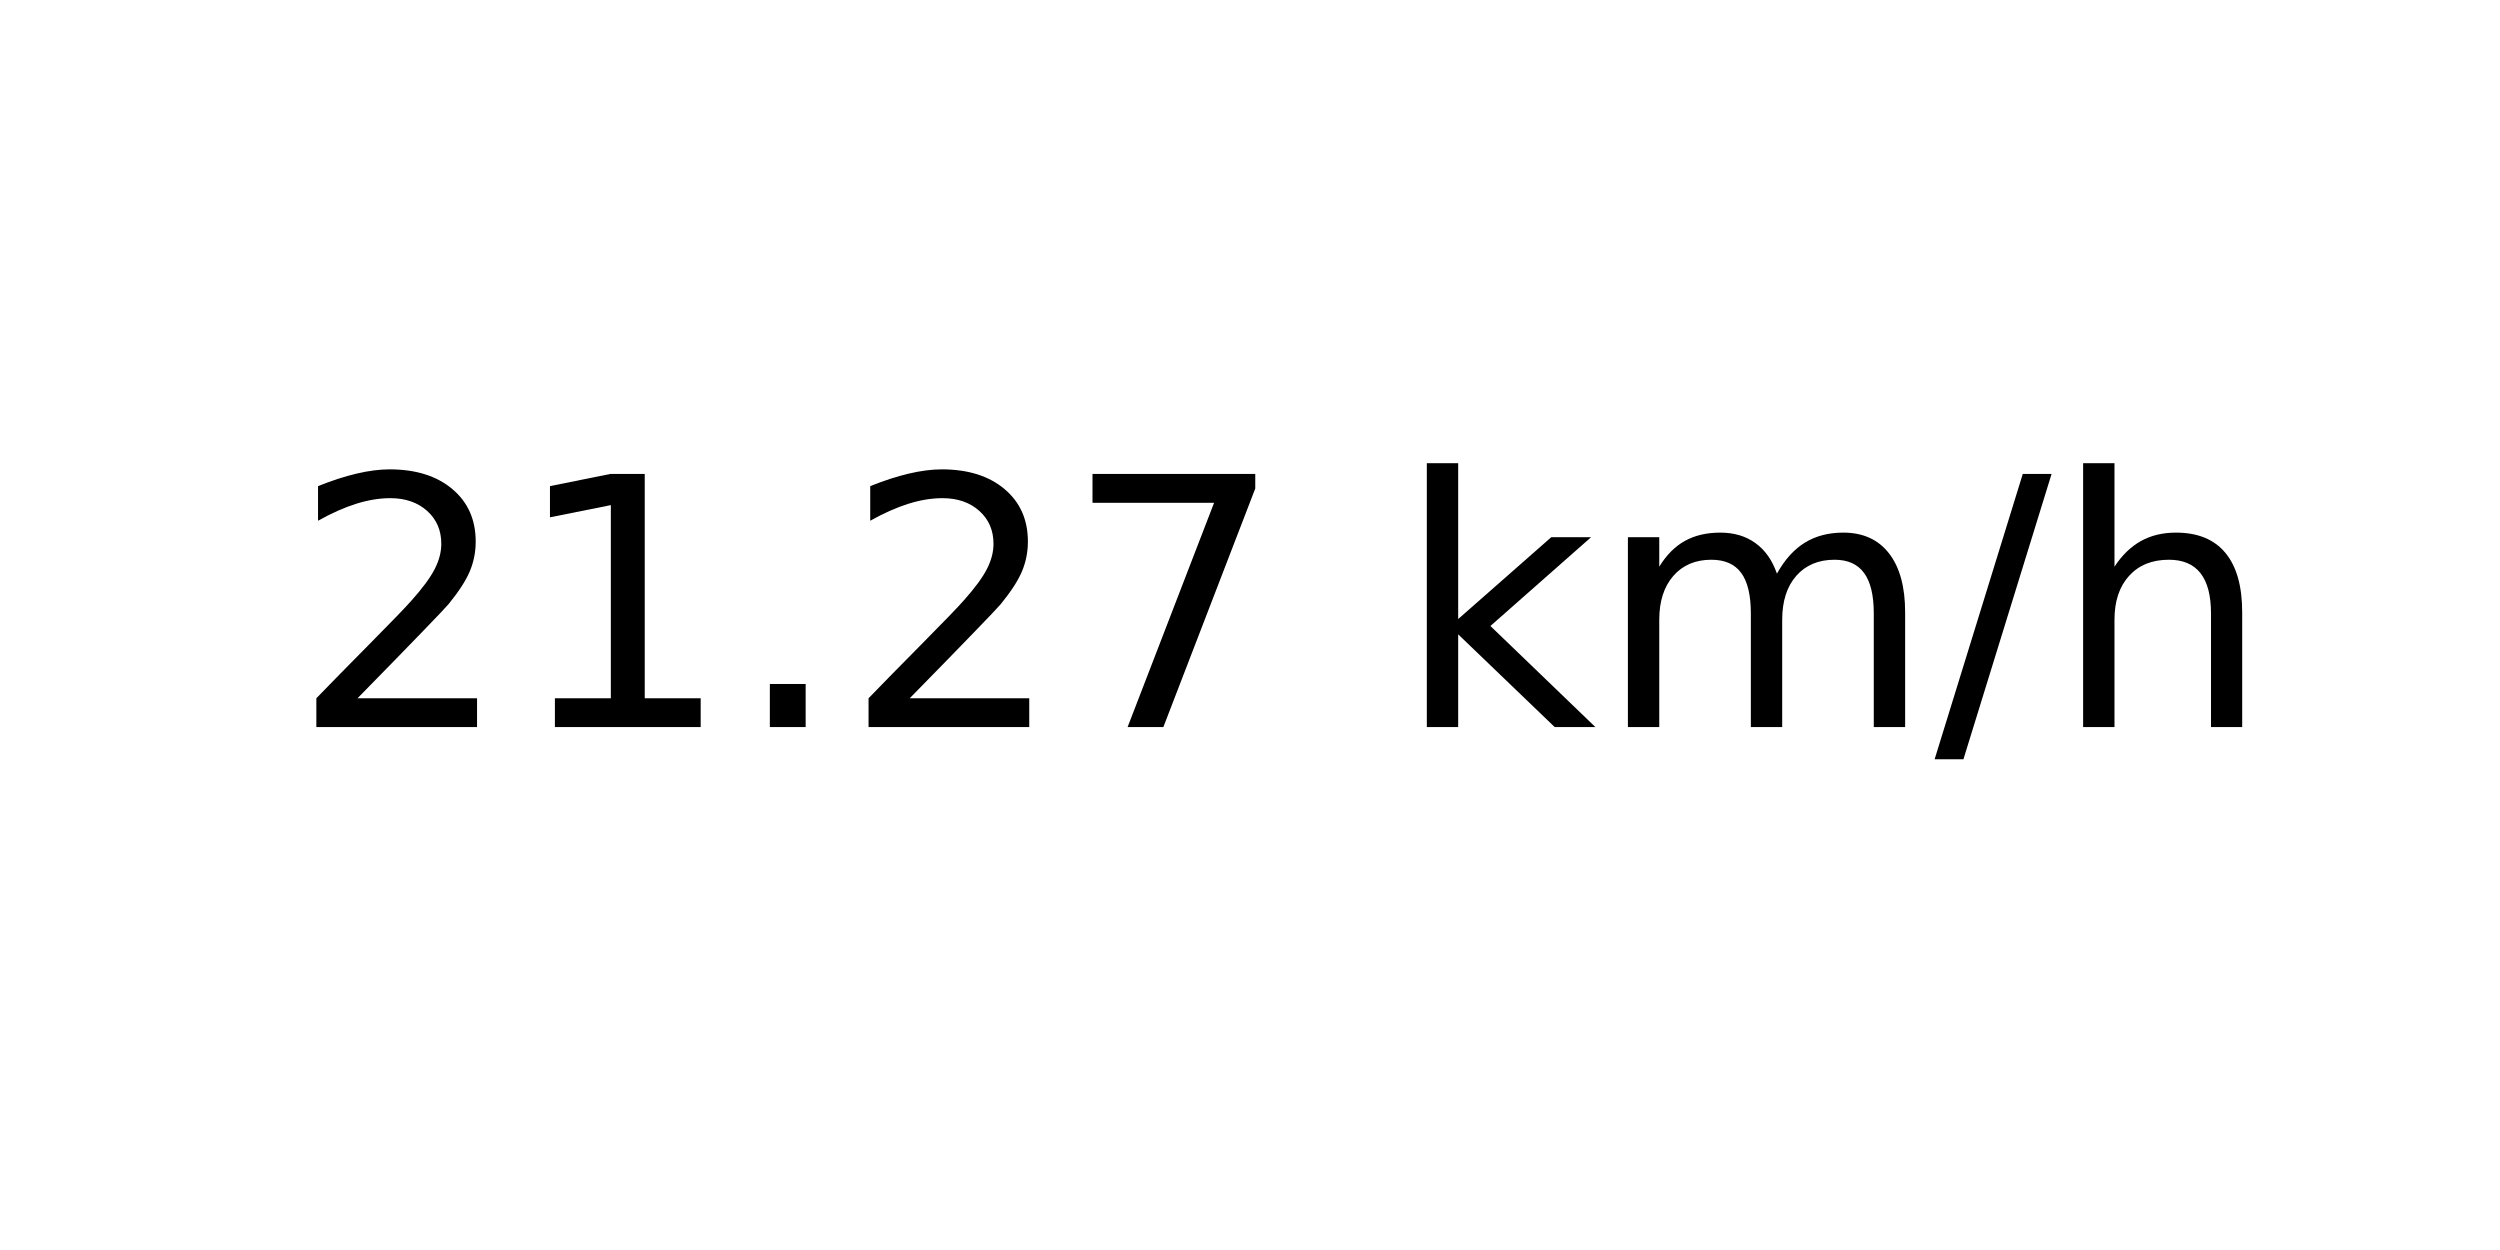
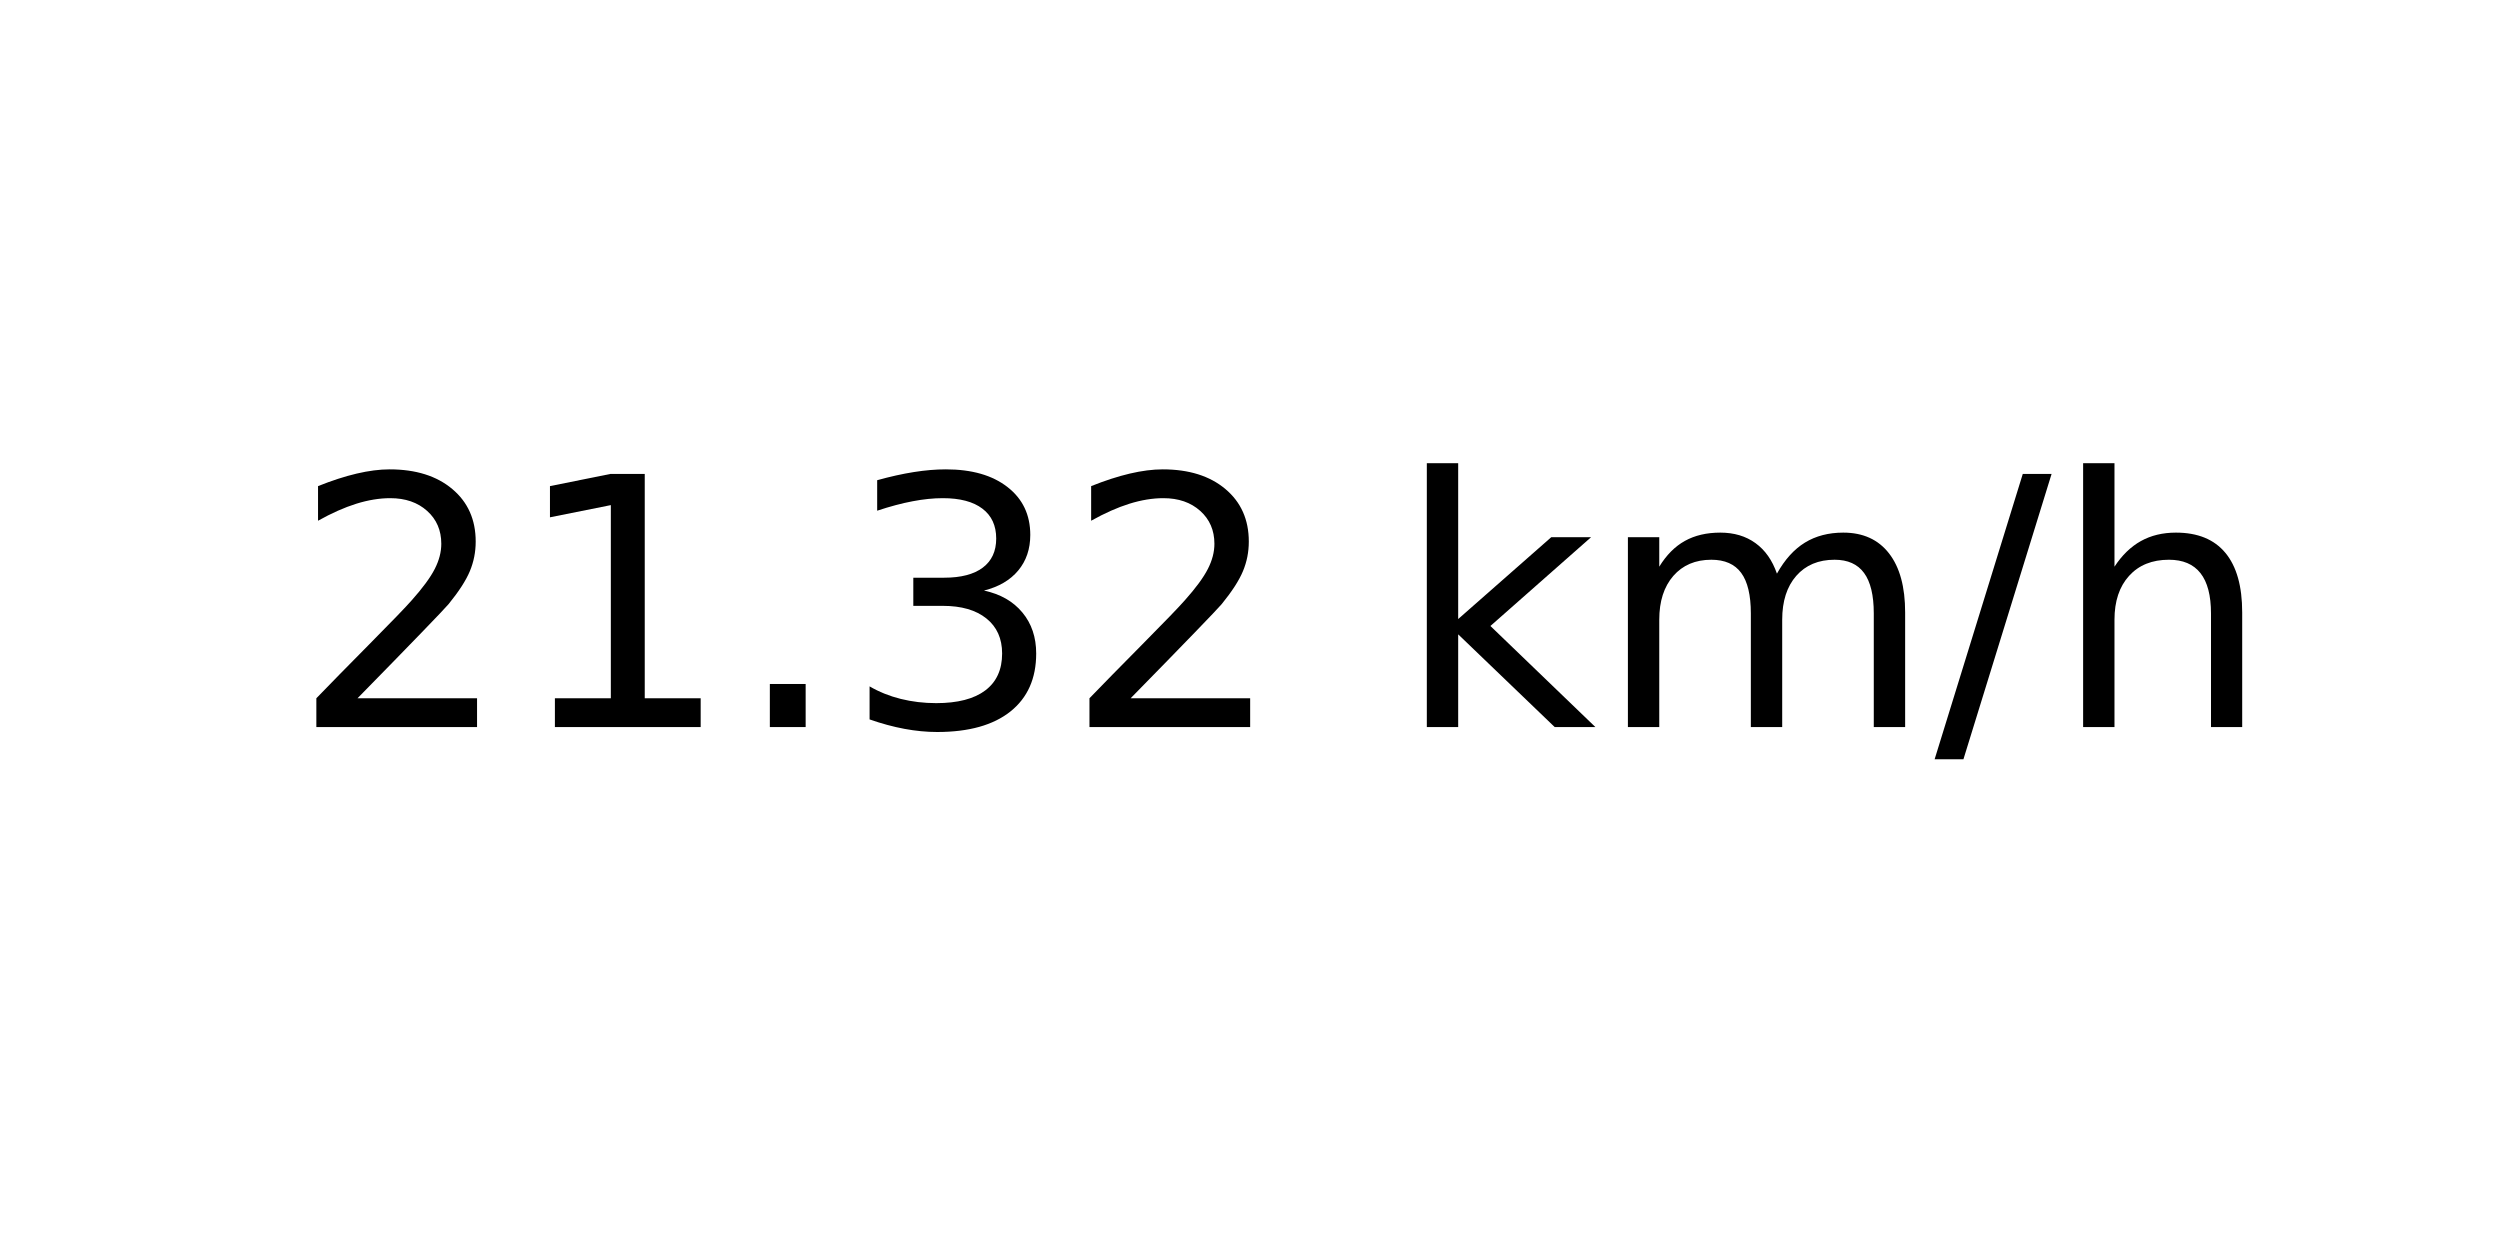
<svg xmlns="http://www.w3.org/2000/svg" xmlns:xlink="http://www.w3.org/1999/xlink" width="72pt" height="36pt" viewBox="0 0 72 36" version="1.1">
  <defs>
    <style type="text/css">*{stroke-linejoin: round; stroke-linecap: butt}</style>
  </defs>
  <g id="figure_1">
    <g id="axes_1">
      <g id="text_1">
        <g transform="translate(8.378125 20.93937) scale(0.1 -0.1)">
          <defs>
            <path id="DejaVuSans-32" d="M 1228 531  L 3431 531  L 3431 0  L 469 0  L 469 531  Q 828 903 1448 1529  Q 2069 2156 2228 2338  Q 2531 2678 2651 2914  Q 2772 3150 2772 3378  Q 2772 3750 2511 3984  Q 2250 4219 1831 4219  Q 1534 4219 1204 4116  Q 875 4013 500 3803  L 500 4441  Q 881 4594 1212 4672  Q 1544 4750 1819 4750  Q 2544 4750 2975 4387  Q 3406 4025 3406 3419  Q 3406 3131 3298 2873  Q 3191 2616 2906 2266  Q 2828 2175 2409 1742  Q 1991 1309 1228 531  z " transform="scale(0.015625)" />
            <path id="DejaVuSans-31" d="M 794 531  L 1825 531  L 1825 4091  L 703 3866  L 703 4441  L 1819 4666  L 2450 4666  L 2450 531  L 3481 531  L 3481 0  L 794 0  L 794 531  z " transform="scale(0.015625)" />
            <path id="DejaVuSans-2e" d="M 684 794  L 1344 794  L 1344 0  L 684 0  L 684 794  z " transform="scale(0.015625)" />
-             <path id="DejaVuSans-37" d="M 525 4666  L 3525 4666  L 3525 4397  L 1831 0  L 1172 0  L 2766 4134  L 525 4134  L 525 4666  z " transform="scale(0.015625)" />
+             <path id="DejaVuSans-33" d="M 2597 2516  Q 3050 2419 3304 2112  Q 3559 1806 3559 1356  Q 3559 666 3084 287  Q 2609 -91 1734 -91  Q 1441 -91 1130 -33  Q 819 25 488 141  L 488 750  Q 750 597 1062 519  Q 1375 441 1716 441  Q 2309 441 2620 675  Q 2931 909 2931 1356  Q 2931 1769 2642 2001  Q 2353 2234 1838 2234  L 1294 2234  L 1294 2753  L 1863 2753  Q 2328 2753 2575 2939  Q 2822 3125 2822 3475  Q 2822 3834 2567 4026  Q 2313 4219 1838 4219  Q 1578 4219 1281 4162  Q 984 4106 628 3988  L 628 4550  Q 988 4650 1302 4700  Q 1616 4750 1894 4750  Q 2613 4750 3031 4423  Q 3450 4097 3450 3541  Q 3450 3153 3228 2886  Q 3006 2619 2597 2516  z " transform="scale(0.015625)" />
            <path id="DejaVuSans-20" transform="scale(0.015625)" />
            <path id="DejaVuSans-6b" d="M 581 4863  L 1159 4863  L 1159 1991  L 2875 3500  L 3609 3500  L 1753 1863  L 3688 0  L 2938 0  L 1159 1709  L 1159 0  L 581 0  L 581 4863  z " transform="scale(0.015625)" />
            <path id="DejaVuSans-6d" d="M 3328 2828  Q 3544 3216 3844 3400  Q 4144 3584 4550 3584  Q 5097 3584 5394 3201  Q 5691 2819 5691 2113  L 5691 0  L 5113 0  L 5113 2094  Q 5113 2597 4934 2840  Q 4756 3084 4391 3084  Q 3944 3084 3684 2787  Q 3425 2491 3425 1978  L 3425 0  L 2847 0  L 2847 2094  Q 2847 2600 2669 2842  Q 2491 3084 2119 3084  Q 1678 3084 1418 2786  Q 1159 2488 1159 1978  L 1159 0  L 581 0  L 581 3500  L 1159 3500  L 1159 2956  Q 1356 3278 1631 3431  Q 1906 3584 2284 3584  Q 2666 3584 2933 3390  Q 3200 3197 3328 2828  z " transform="scale(0.015625)" />
            <path id="DejaVuSans-2f" d="M 1625 4666  L 2156 4666  L 531 -594  L 0 -594  L 1625 4666  z " transform="scale(0.015625)" />
            <path id="DejaVuSans-68" d="M 3513 2113  L 3513 0  L 2938 0  L 2938 2094  Q 2938 2591 2744 2837  Q 2550 3084 2163 3084  Q 1697 3084 1428 2787  Q 1159 2491 1159 1978  L 1159 0  L 581 0  L 581 4863  L 1159 4863  L 1159 2956  Q 1366 3272 1645 3428  Q 1925 3584 2291 3584  Q 2894 3584 3203 3211  Q 3513 2838 3513 2113  z " transform="scale(0.015625)" />
          </defs>
          <use xlink:href="#DejaVuSans-32" />
          <use xlink:href="#DejaVuSans-31" x="63.623" />
          <use xlink:href="#DejaVuSans-2e" x="127.246" />
-           <use xlink:href="#DejaVuSans-32" x="159.033" />
-           <use xlink:href="#DejaVuSans-37" x="222.656" />
+           <use xlink:href="#DejaVuSans-33" x="159.033" />
+           <use xlink:href="#DejaVuSans-32" x="222.656" />
          <use xlink:href="#DejaVuSans-20" x="286.279" />
          <use xlink:href="#DejaVuSans-6b" x="318.066" />
          <use xlink:href="#DejaVuSans-6d" x="375.977" />
          <use xlink:href="#DejaVuSans-2f" x="473.389" />
          <use xlink:href="#DejaVuSans-68" x="507.08" />
        </g>
      </g>
    </g>
  </g>
</svg>
